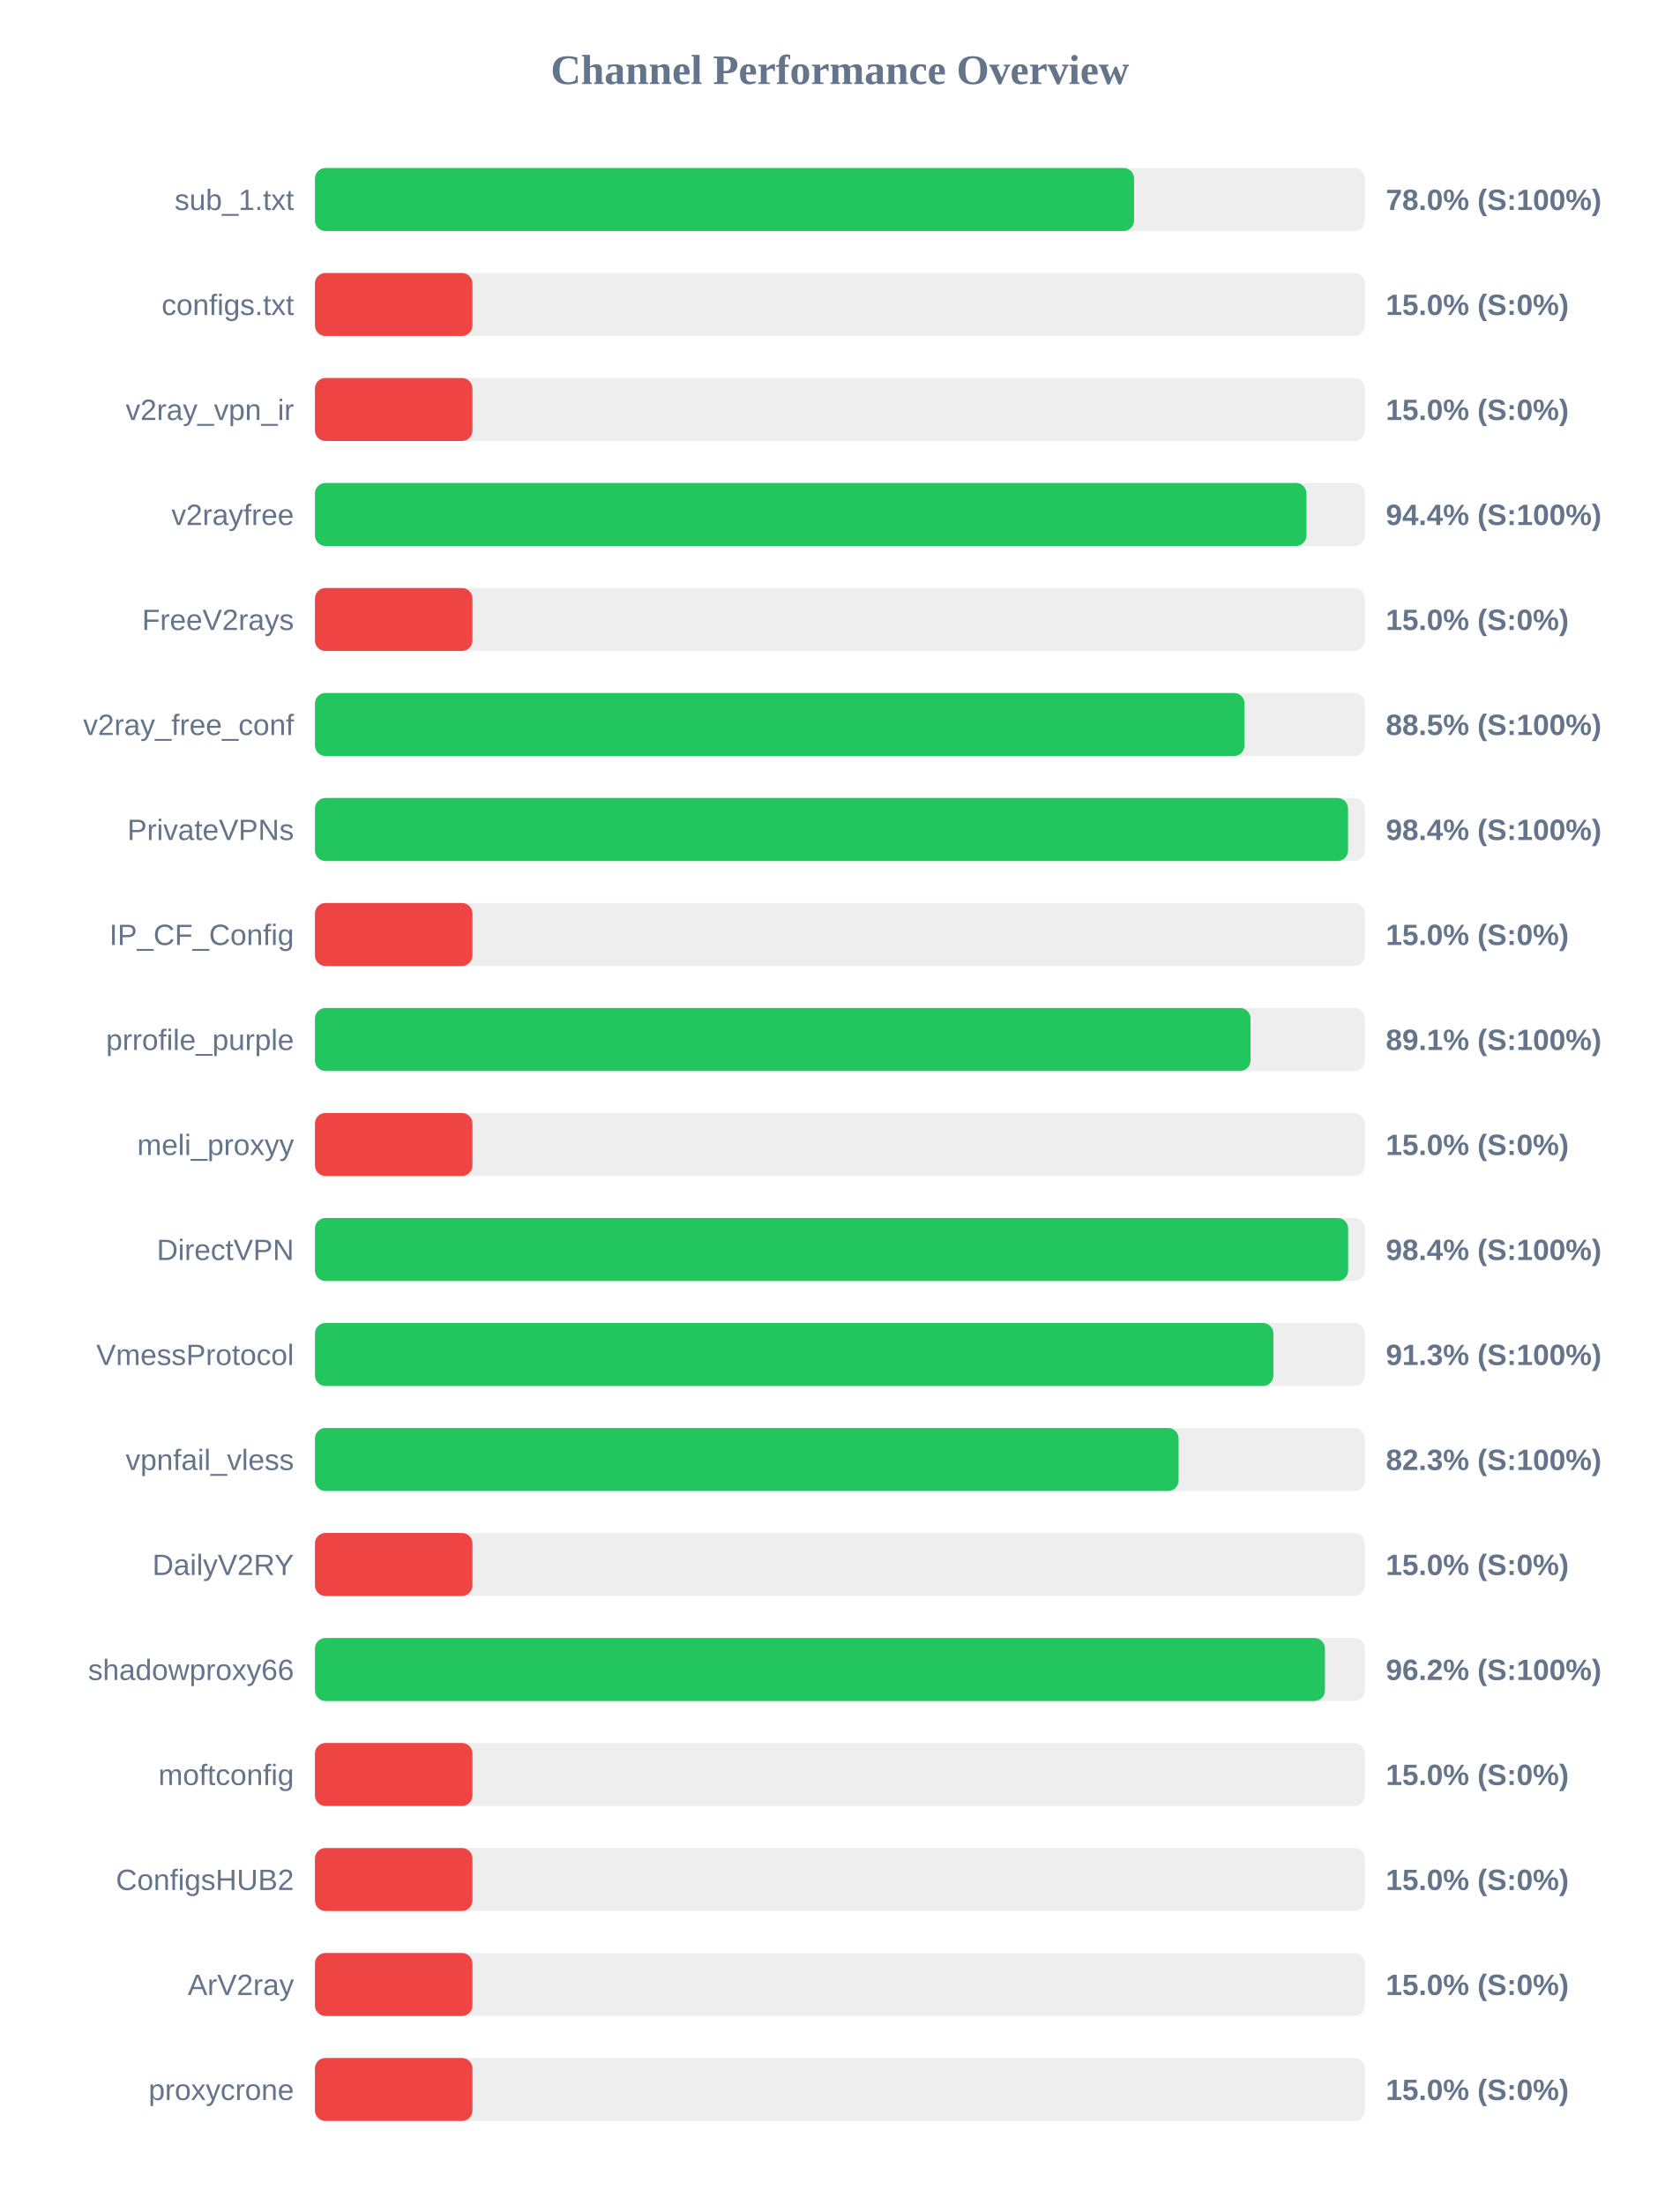
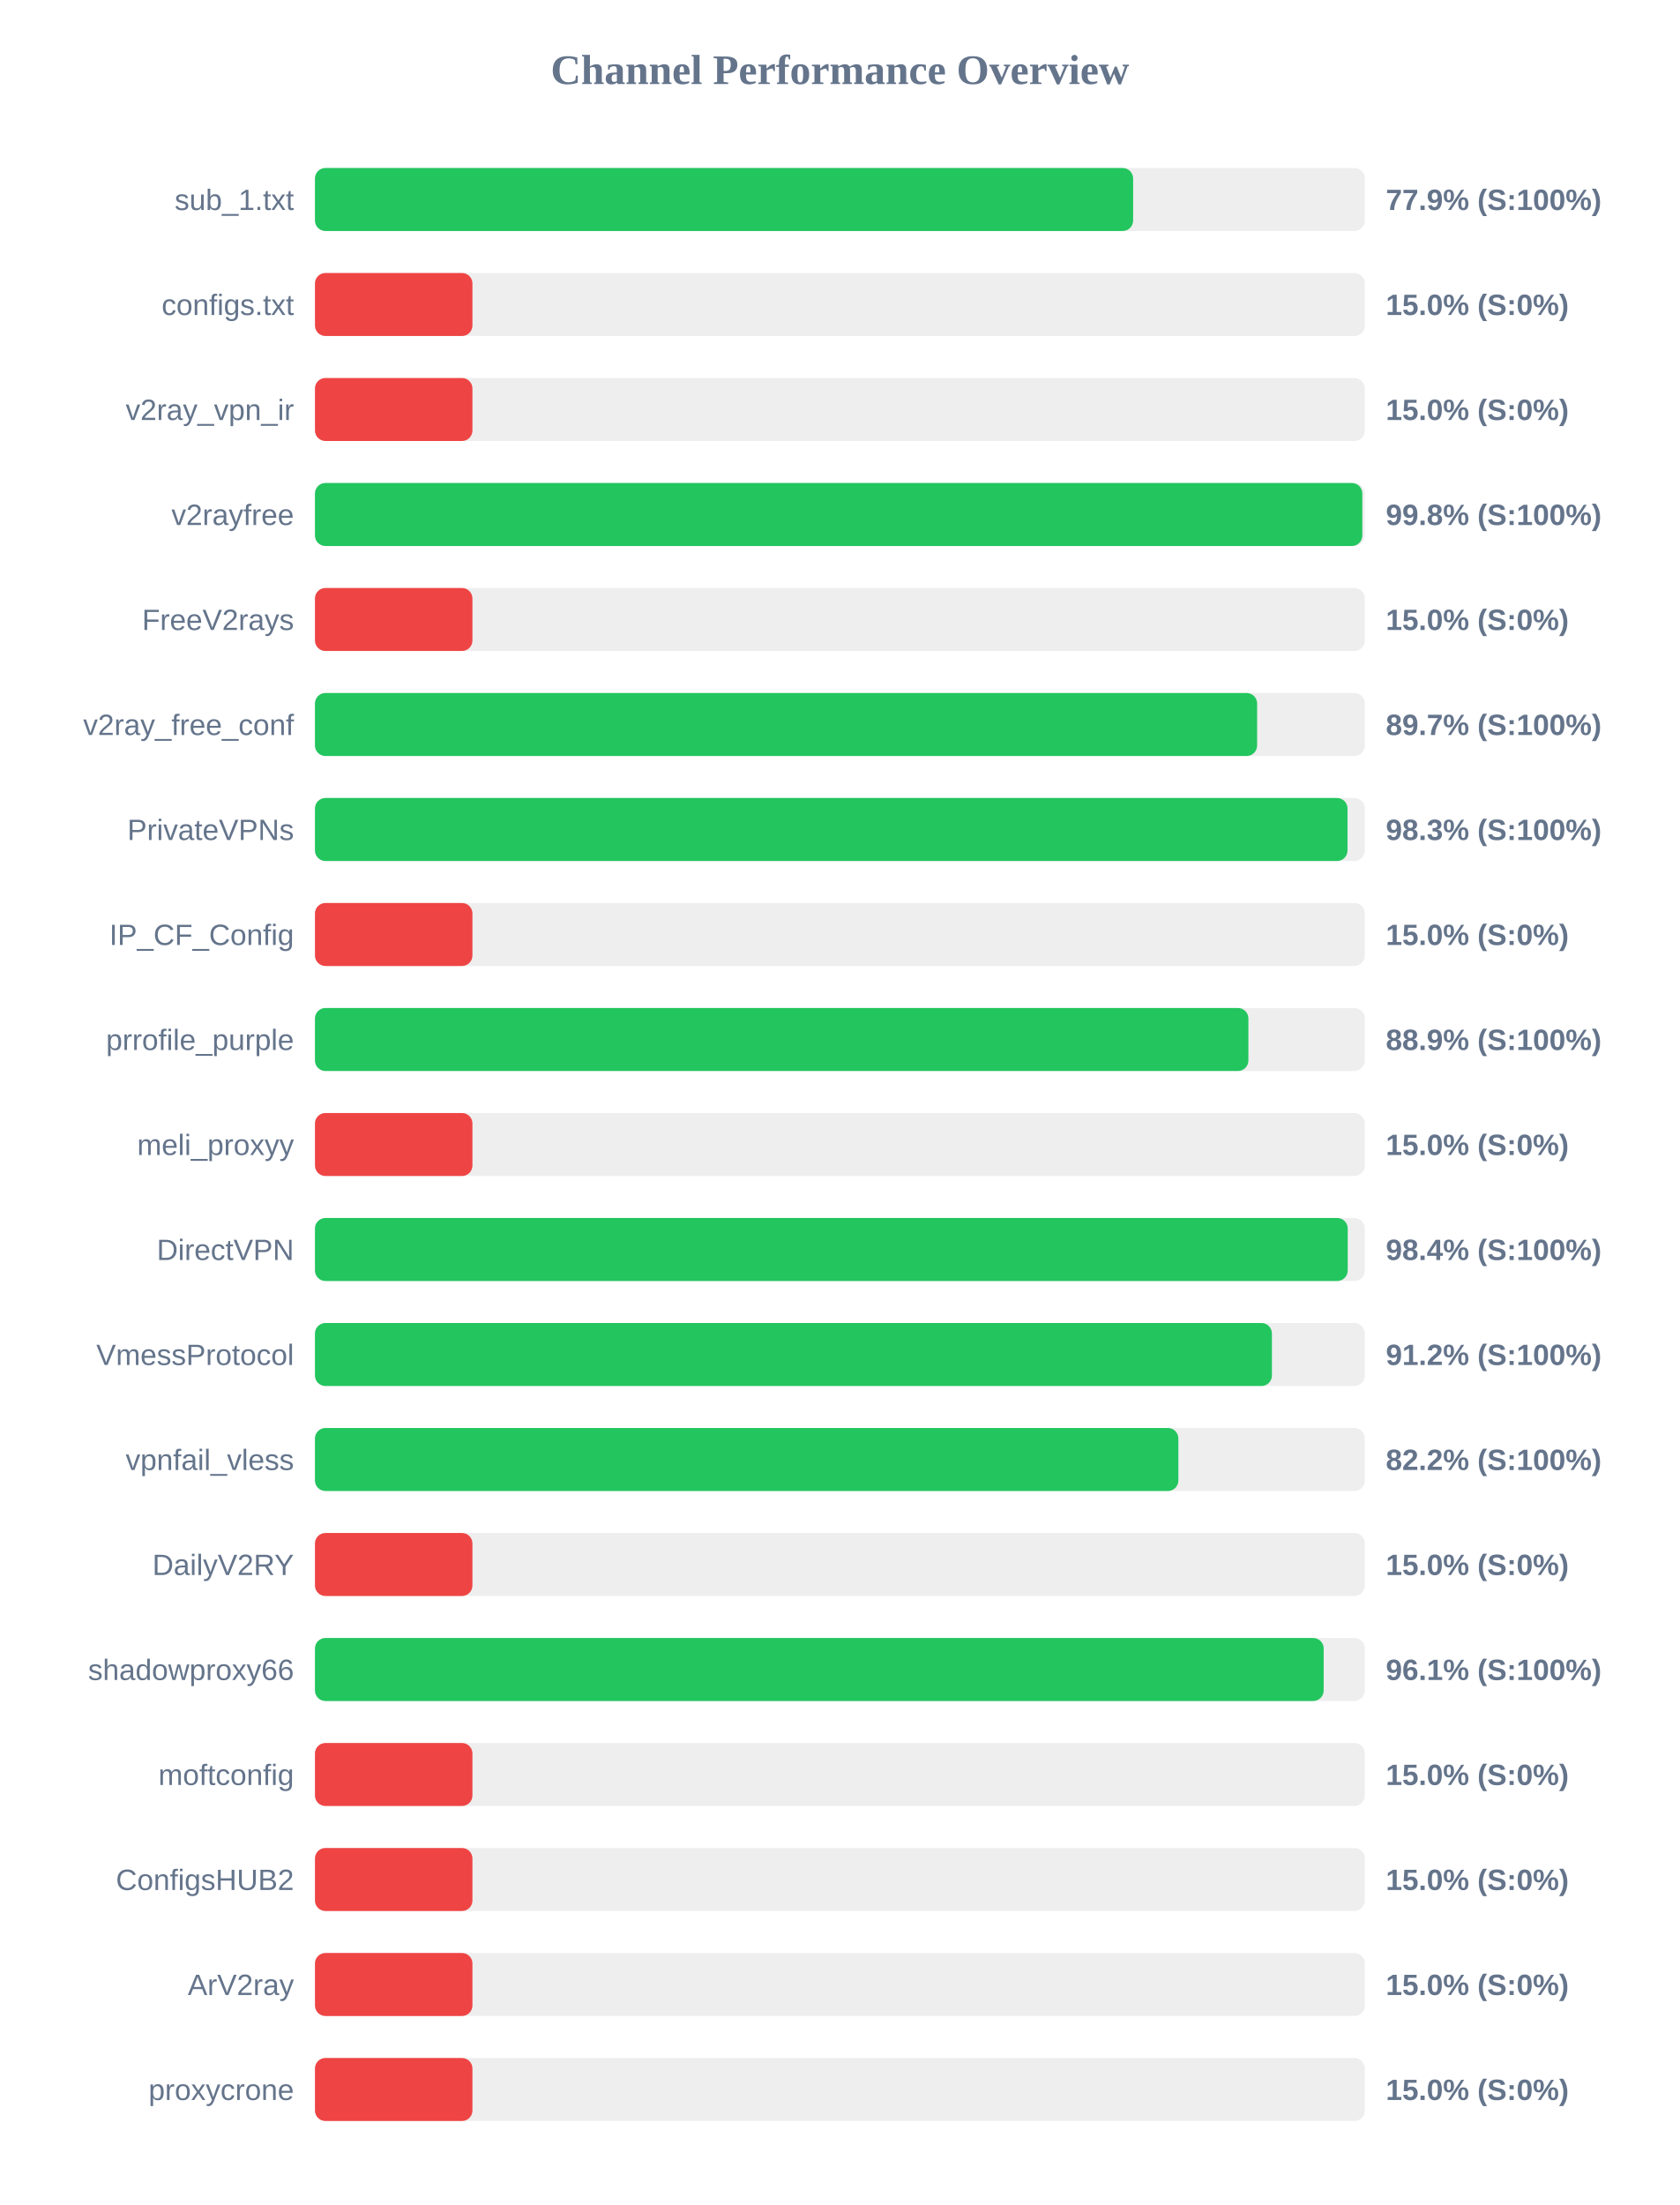
<svg xmlns="http://www.w3.org/2000/svg" width="800" height="1050" version="1.1">
  <style>
        .row { font: 14px Arial; fill: #64748b; }
        .score { font: bold 14px Arial; fill: #64748b; }
    </style>
  <text x="400" y="40" text-anchor="middle" font-size="20px" font-weight="bold" fill="#64748b">Channel Performance Overview</text>
  <rect x="150" y="80" width="500" height="30" fill="#eee" rx="5" />
-   <rect x="150" y="80" width="390.1" height="30" fill="#22c55e" rx="5" />
+   <rect x="150" y="80" width="389.65" height="30" fill="#22c55e" rx="5" />
  <text x="140" y="100" text-anchor="end" class="row">sub_1.txt</text>
-   <text x="660" y="100" text-anchor="start" class="score">78.0% (S:100%)</text>
+   <text x="660" y="100" text-anchor="start" class="score">77.9% (S:100%)</text>
  <rect x="150" y="130" width="500" height="30" fill="#eee" rx="5" />
  <rect x="150" y="130" width="75.0" height="30" fill="#ef4444" rx="5" />
  <text x="140" y="150" text-anchor="end" class="row">configs.txt</text>
  <text x="660" y="150" text-anchor="start" class="score">15.0% (S:0%)</text>
  <rect x="150" y="180" width="500" height="30" fill="#eee" rx="5" />
  <rect x="150" y="180" width="75.0" height="30" fill="#ef4444" rx="5" />
  <text x="140" y="200" text-anchor="end" class="row">v2ray_vpn_ir</text>
  <text x="660" y="200" text-anchor="start" class="score">15.0% (S:0%)</text>
  <rect x="150" y="230" width="500" height="30" fill="#eee" rx="5" />
-   <rect x="150" y="230" width="472.2" height="30" fill="#22c55e" rx="5" />
+   <rect x="150" y="230" width="498.8" height="30" fill="#22c55e" rx="5" />
  <text x="140" y="250" text-anchor="end" class="row">v2rayfree</text>
-   <text x="660" y="250" text-anchor="start" class="score">94.4% (S:100%)</text>
+   <text x="660" y="250" text-anchor="start" class="score">99.8% (S:100%)</text>
  <rect x="150" y="280" width="500" height="30" fill="#eee" rx="5" />
  <rect x="150" y="280" width="75.0" height="30" fill="#ef4444" rx="5" />
  <text x="140" y="300" text-anchor="end" class="row">FreeV2rays</text>
  <text x="660" y="300" text-anchor="start" class="score">15.0% (S:0%)</text>
  <rect x="150" y="330" width="500" height="30" fill="#eee" rx="5" />
-   <rect x="150" y="330" width="442.7" height="30" fill="#22c55e" rx="5" />
+   <rect x="150" y="330" width="448.7" height="30" fill="#22c55e" rx="5" />
  <text x="140" y="350" text-anchor="end" class="row">v2ray_free_conf</text>
-   <text x="660" y="350" text-anchor="start" class="score">88.5% (S:100%)</text>
+   <text x="660" y="350" text-anchor="start" class="score">89.7% (S:100%)</text>
  <rect x="150" y="380" width="500" height="30" fill="#eee" rx="5" />
-   <rect x="150" y="380" width="492.0" height="30" fill="#22c55e" rx="5" />
+   <rect x="150" y="380" width="491.75" height="30" fill="#22c55e" rx="5" />
  <text x="140" y="400" text-anchor="end" class="row">PrivateVPNs</text>
-   <text x="660" y="400" text-anchor="start" class="score">98.4% (S:100%)</text>
+   <text x="660" y="400" text-anchor="start" class="score">98.3% (S:100%)</text>
  <rect x="150" y="430" width="500" height="30" fill="#eee" rx="5" />
  <rect x="150" y="430" width="75.0" height="30" fill="#ef4444" rx="5" />
  <text x="140" y="450" text-anchor="end" class="row">IP_CF_Config</text>
  <text x="660" y="450" text-anchor="start" class="score">15.0% (S:0%)</text>
  <rect x="150" y="480" width="500" height="30" fill="#eee" rx="5" />
-   <rect x="150" y="480" width="445.55" height="30" fill="#22c55e" rx="5" />
+   <rect x="150" y="480" width="444.55" height="30" fill="#22c55e" rx="5" />
  <text x="140" y="500" text-anchor="end" class="row">prrofile_purple</text>
-   <text x="660" y="500" text-anchor="start" class="score">89.1% (S:100%)</text>
+   <text x="660" y="500" text-anchor="start" class="score">88.9% (S:100%)</text>
  <rect x="150" y="530" width="500" height="30" fill="#eee" rx="5" />
  <rect x="150" y="530" width="75.0" height="30" fill="#ef4444" rx="5" />
  <text x="140" y="550" text-anchor="end" class="row">meli_proxyy</text>
  <text x="660" y="550" text-anchor="start" class="score">15.0% (S:0%)</text>
  <rect x="150" y="580" width="500" height="30" fill="#eee" rx="5" />
-   <rect x="150" y="580" width="492.05" height="30" fill="#22c55e" rx="5" />
+   <rect x="150" y="580" width="491.85" height="30" fill="#22c55e" rx="5" />
  <text x="140" y="600" text-anchor="end" class="row">DirectVPN</text>
  <text x="660" y="600" text-anchor="start" class="score">98.4% (S:100%)</text>
  <rect x="150" y="630" width="500" height="30" fill="#eee" rx="5" />
-   <rect x="150" y="630" width="456.45" height="30" fill="#22c55e" rx="5" />
+   <rect x="150" y="630" width="455.75" height="30" fill="#22c55e" rx="5" />
  <text x="140" y="650" text-anchor="end" class="row">VmessProtocol</text>
-   <text x="660" y="650" text-anchor="start" class="score">91.3% (S:100%)</text>
+   <text x="660" y="650" text-anchor="start" class="score">91.2% (S:100%)</text>
  <rect x="150" y="680" width="500" height="30" fill="#eee" rx="5" />
-   <rect x="150" y="680" width="411.3" height="30" fill="#22c55e" rx="5" />
+   <rect x="150" y="680" width="411.2" height="30" fill="#22c55e" rx="5" />
  <text x="140" y="700" text-anchor="end" class="row">vpnfail_vless</text>
-   <text x="660" y="700" text-anchor="start" class="score">82.3% (S:100%)</text>
+   <text x="660" y="700" text-anchor="start" class="score">82.2% (S:100%)</text>
  <rect x="150" y="730" width="500" height="30" fill="#eee" rx="5" />
  <rect x="150" y="730" width="75.0" height="30" fill="#ef4444" rx="5" />
  <text x="140" y="750" text-anchor="end" class="row">DailyV2RY</text>
  <text x="660" y="750" text-anchor="start" class="score">15.0% (S:0%)</text>
  <rect x="150" y="780" width="500" height="30" fill="#eee" rx="5" />
-   <rect x="150" y="780" width="481.0" height="30" fill="#22c55e" rx="5" />
+   <rect x="150" y="780" width="480.4" height="30" fill="#22c55e" rx="5" />
  <text x="140" y="800" text-anchor="end" class="row">shadowproxy66</text>
-   <text x="660" y="800" text-anchor="start" class="score">96.2% (S:100%)</text>
+   <text x="660" y="800" text-anchor="start" class="score">96.1% (S:100%)</text>
  <rect x="150" y="830" width="500" height="30" fill="#eee" rx="5" />
  <rect x="150" y="830" width="75.0" height="30" fill="#ef4444" rx="5" />
  <text x="140" y="850" text-anchor="end" class="row">moftconfig</text>
  <text x="660" y="850" text-anchor="start" class="score">15.0% (S:0%)</text>
  <rect x="150" y="880" width="500" height="30" fill="#eee" rx="5" />
  <rect x="150" y="880" width="75.0" height="30" fill="#ef4444" rx="5" />
  <text x="140" y="900" text-anchor="end" class="row">ConfigsHUB2</text>
  <text x="660" y="900" text-anchor="start" class="score">15.0% (S:0%)</text>
  <rect x="150" y="930" width="500" height="30" fill="#eee" rx="5" />
  <rect x="150" y="930" width="75.0" height="30" fill="#ef4444" rx="5" />
  <text x="140" y="950" text-anchor="end" class="row">ArV2ray</text>
  <text x="660" y="950" text-anchor="start" class="score">15.0% (S:0%)</text>
  <rect x="150" y="980" width="500" height="30" fill="#eee" rx="5" />
  <rect x="150" y="980" width="75.0" height="30" fill="#ef4444" rx="5" />
  <text x="140" y="1000" text-anchor="end" class="row">proxycrone</text>
  <text x="660" y="1000" text-anchor="start" class="score">15.0% (S:0%)</text>
</svg>
